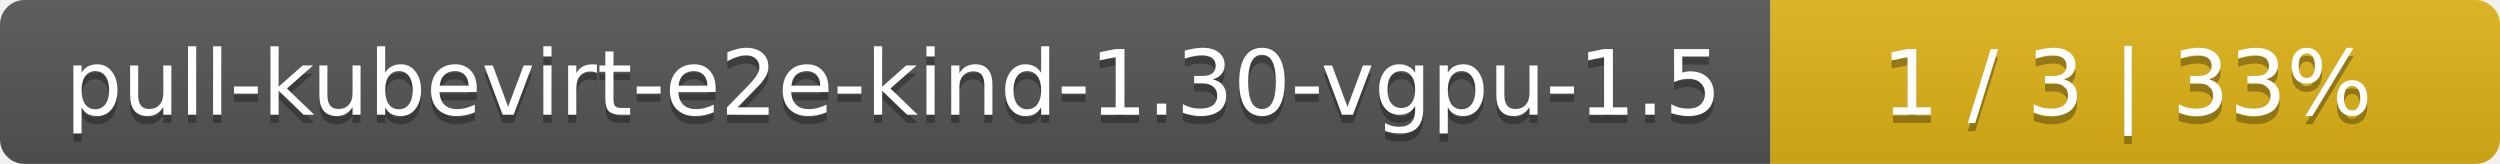
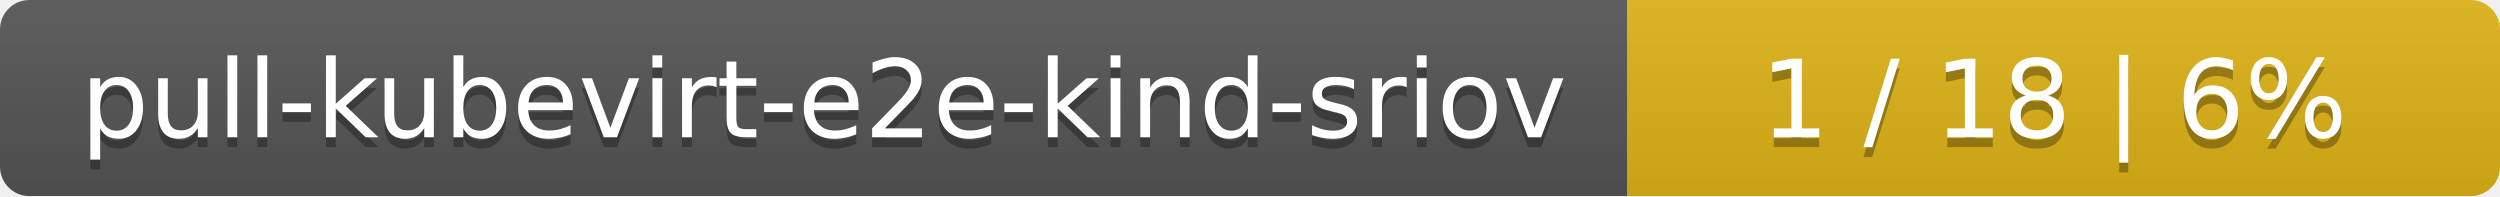
- <svg xmlns="http://www.w3.org/2000/svg" width="305" height="20">
+ <svg xmlns="http://www.w3.org/2000/svg" width="255" height="20">
  <linearGradient id="smooth" x2="0" y2="100%">
    <stop offset="0" stop-color="#bbb" stop-opacity=".1" />
    <stop offset="1" stop-opacity=".1" />
  </linearGradient>
  <mask id="round">
-     <rect width="305" height="20" rx="3" fill="#fff" />
+     <rect width="255" height="20" rx="3" fill="#fff" />
  </mask>
  <g mask="url(#round)">
-     <rect width="216" height="20" fill="#555" />
-     <rect x="216" width="89" height="20" fill="#dfb317" />
-     <rect width="305" height="20" fill="url(#smooth)" />
+     <rect width="166" height="20" fill="#555" />
+     <rect x="166" width="89" height="20" fill="#dfb317" />
+     <rect width="255" height="20" fill="url(#smooth)" />
  </g>
  <g fill="#fff" text-anchor="middle" font-family="DejaVu Sans,Verdana,Geneva,sans-serif" font-size="11">
-     <text x="109" y="15" fill="#010101" fill-opacity=".3">pull-kubevirt-e2e-kind-1.30-vgpu-1.5</text>
-     <text x="109" y="14">pull-kubevirt-e2e-kind-1.30-vgpu-1.5</text>
-     <text x="259.5" y="15" fill="#010101" fill-opacity=".3">1 / 3    |    33%</text>
-     <text x="259.5" y="14">1 / 3    |    33%</text>
+     <text x="84" y="15" fill="#010101" fill-opacity=".3">pull-kubevirt-e2e-kind-sriov</text>
+     <text x="84" y="14">pull-kubevirt-e2e-kind-sriov</text>
+     <text x="209.5" y="15" fill="#010101" fill-opacity=".3">1 / 18    |    6%</text>
+     <text x="209.5" y="14">1 / 18    |    6%</text>
  </g>
</svg>
